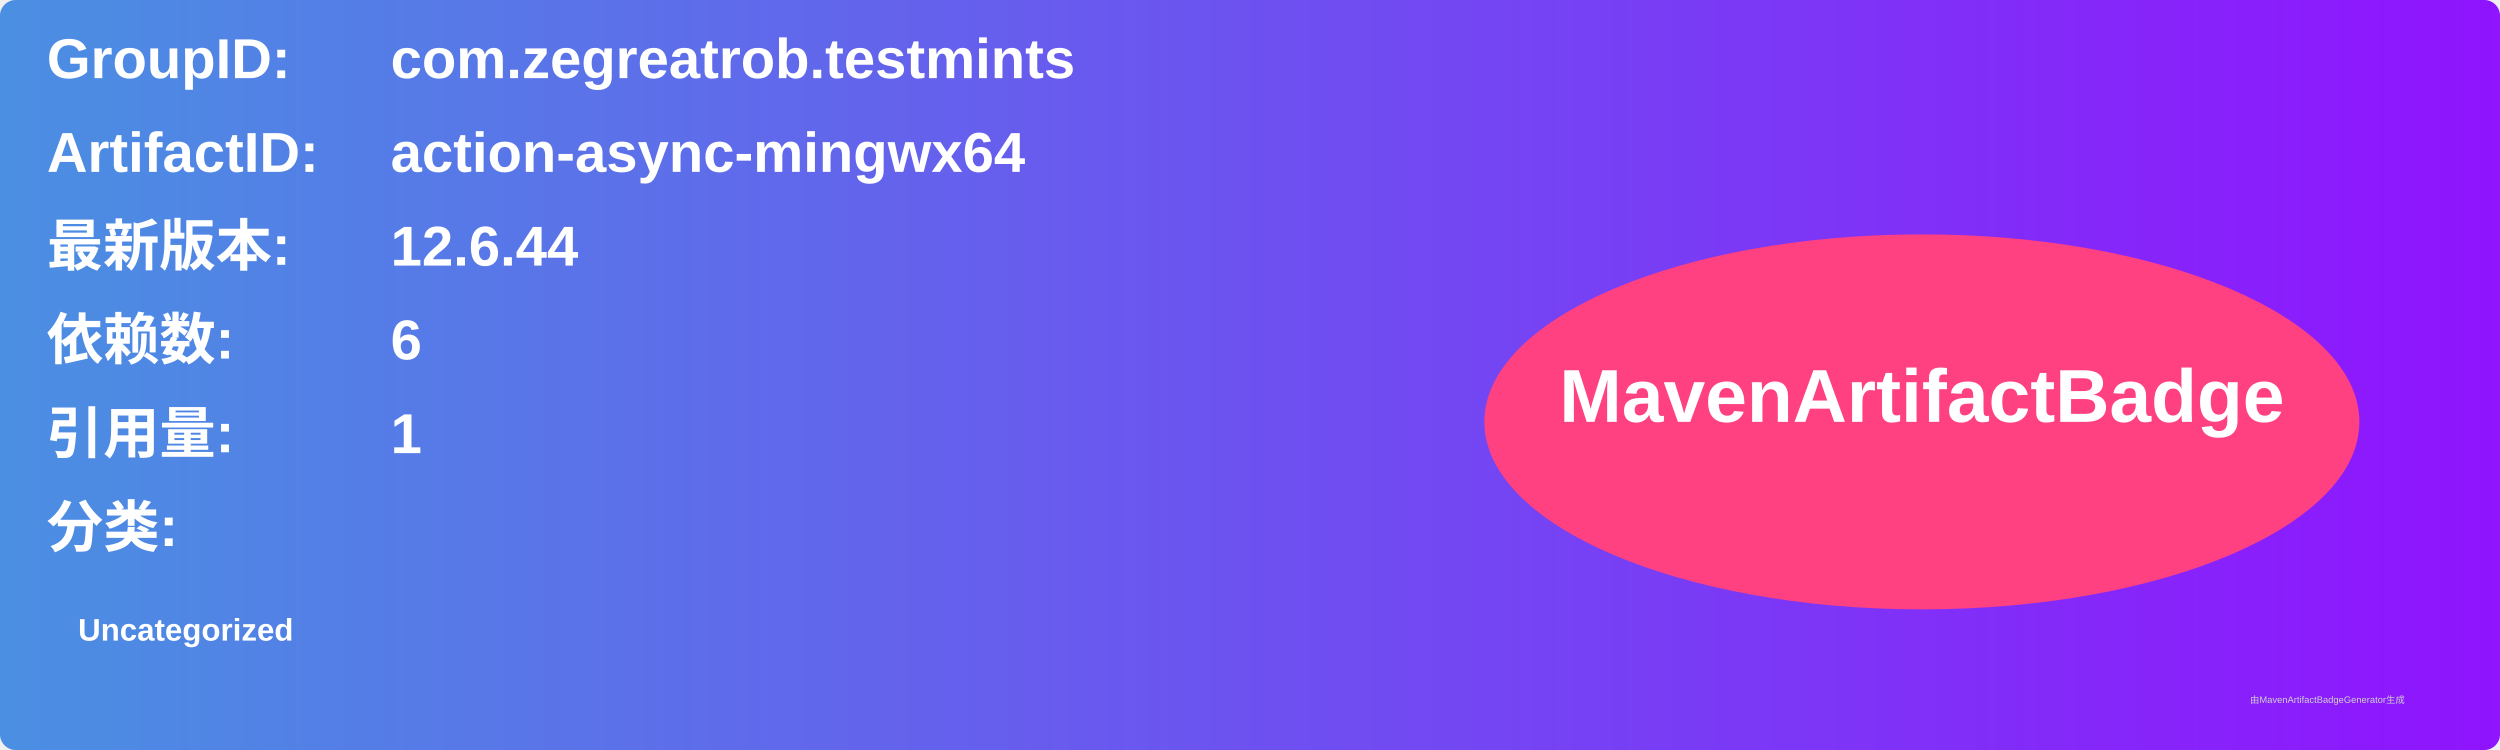
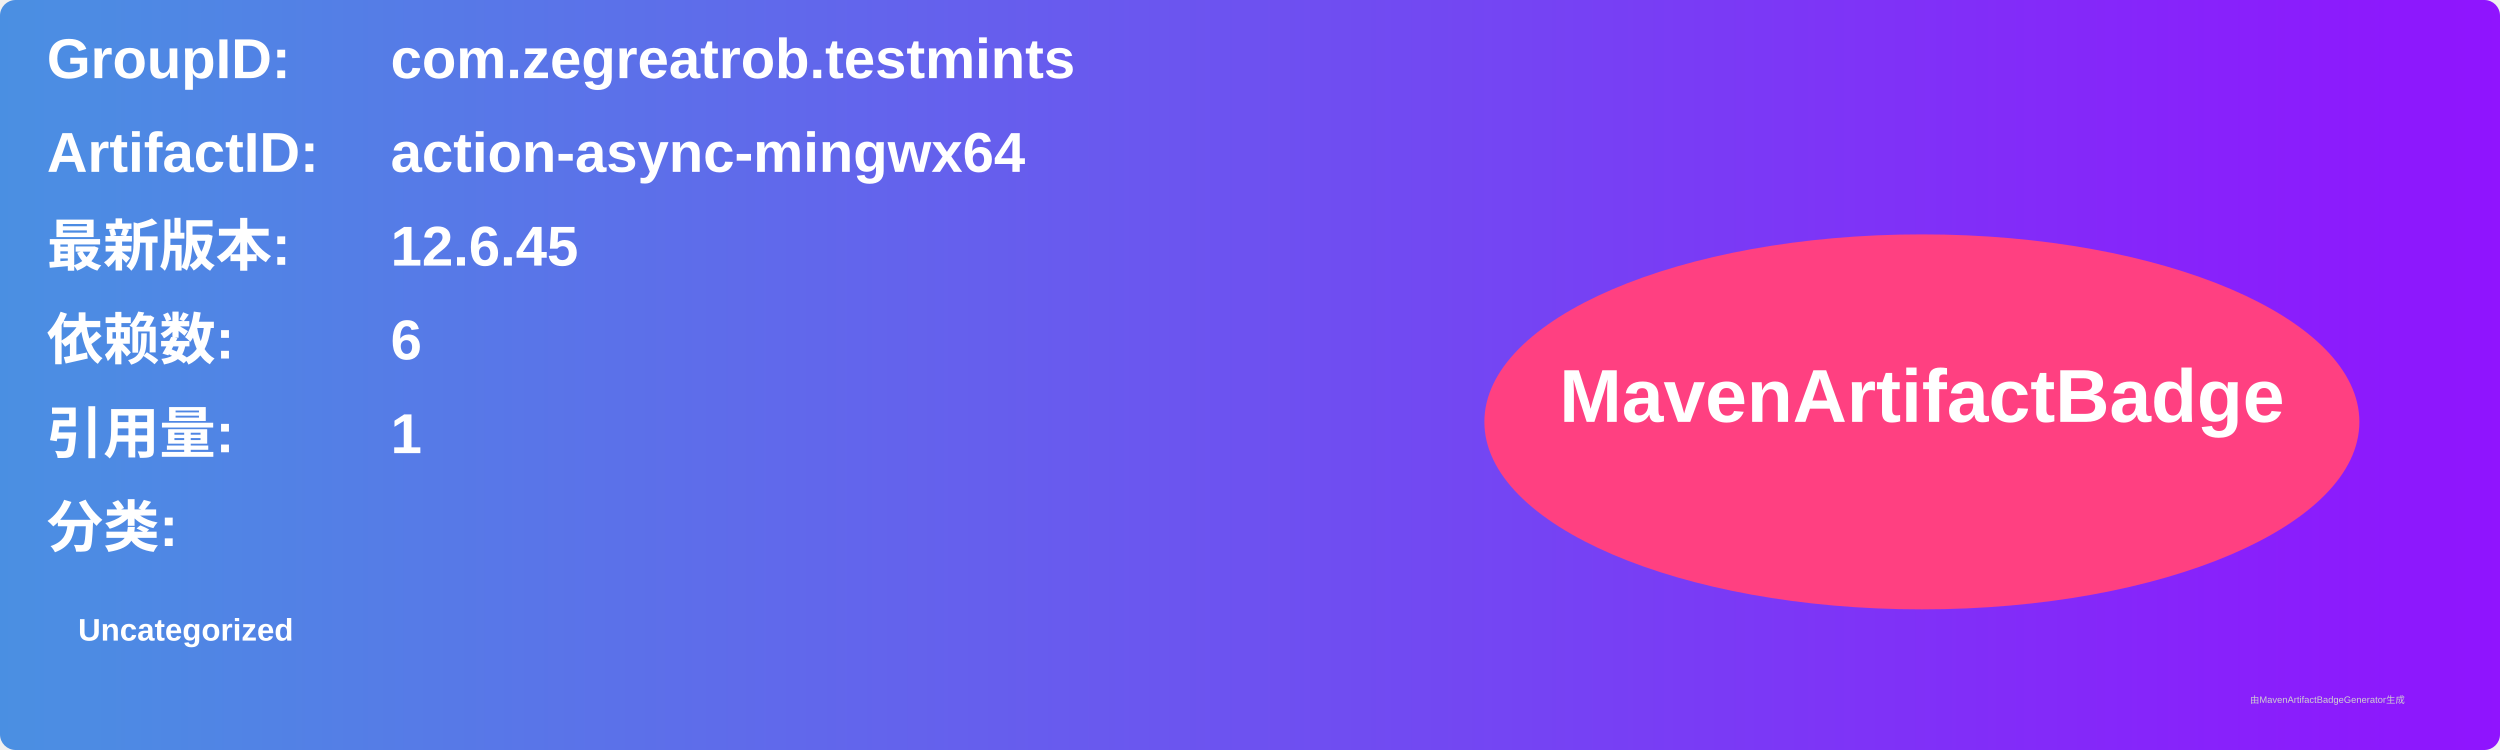
<svg xmlns="http://www.w3.org/2000/svg" width="800" height="240" viewBox="0 0 800 240">
  <linearGradient id="grad" x1="0%" y1="0%" x2="100%" y2="0%">
    <stop offset="0%" stop-color="#4a90e2" />
    <stop offset="100%" stop-color="#9013fe" />
  </linearGradient>
  <rect width="100%" height="100%" rx="5" ry="5" fill="url(#grad)" />
  <g transform="translate(15, 15)">
    <text x="0" y="10" font-family="Arial" font-size="18" fill="white" font-weight="bold" width="260">GroupID:</text>
    <text x="110" y="10" font-family="Arial" font-size="18" fill="white" font-weight="bold" width="460">com.zegreatrob.testmints</text>
    <text x="0" y="40" font-family="Arial" font-size="18" fill="white" font-weight="bold" width="260">ArtifactID:</text>
    <text x="110" y="40" font-family="Arial" font-size="18" fill="white" font-weight="bold" width="460">action-async-mingwx64</text>
    <text x="0" y="70" font-family="Arial" font-size="18" fill="white" font-weight="bold">最新版本:</text>
    <text x="110" y="70" font-family="Arial" font-size="18" fill="white" font-weight="bold">
-       <tspan font-weight="bold">12.6.44</tspan>
+       <tspan font-weight="bold">12.6.45</tspan>
    </text>
    <text x="0" y="100" font-family="Arial" font-size="18" fill="white" font-weight="bold">依赖数: </text>
    <text x="110" y="100" font-family="Arial" font-size="18" fill="white">
      <tspan font-weight="bold">6</tspan>
    </text>
    <text x="0" y="130" font-family="Arial" font-size="18" fill="white" font-weight="bold">引用量: </text>
    <text x="110" y="130" font-family="Arial" font-size="18" fill="white">
      <tspan font-weight="bold">1</tspan>
    </text>
    <text x="0" y="160" font-family="Arial" font-size="18" fill="white" font-weight="bold">分类:</text>
    <text x="10" y="190" font-family="Arial" font-size="10" fill="white">
      <tspan font-weight="bold">Uncategorized</tspan>
    </text>
    <ellipse cx="600" cy="120" rx="140" ry="60" fill="#ff4081" />
    <text x="600" y="120" text-anchor="middle" font-family="Arial" font-size="24" fill="white" font-weight="bold">MavenArtifactBadge</text>
  </g>
  <text x="720" y="225" font-family="Arial" font-size="3" fill="#d0d0d0">由MavenArtifactBadgeGenerator生成</text>
</svg>
